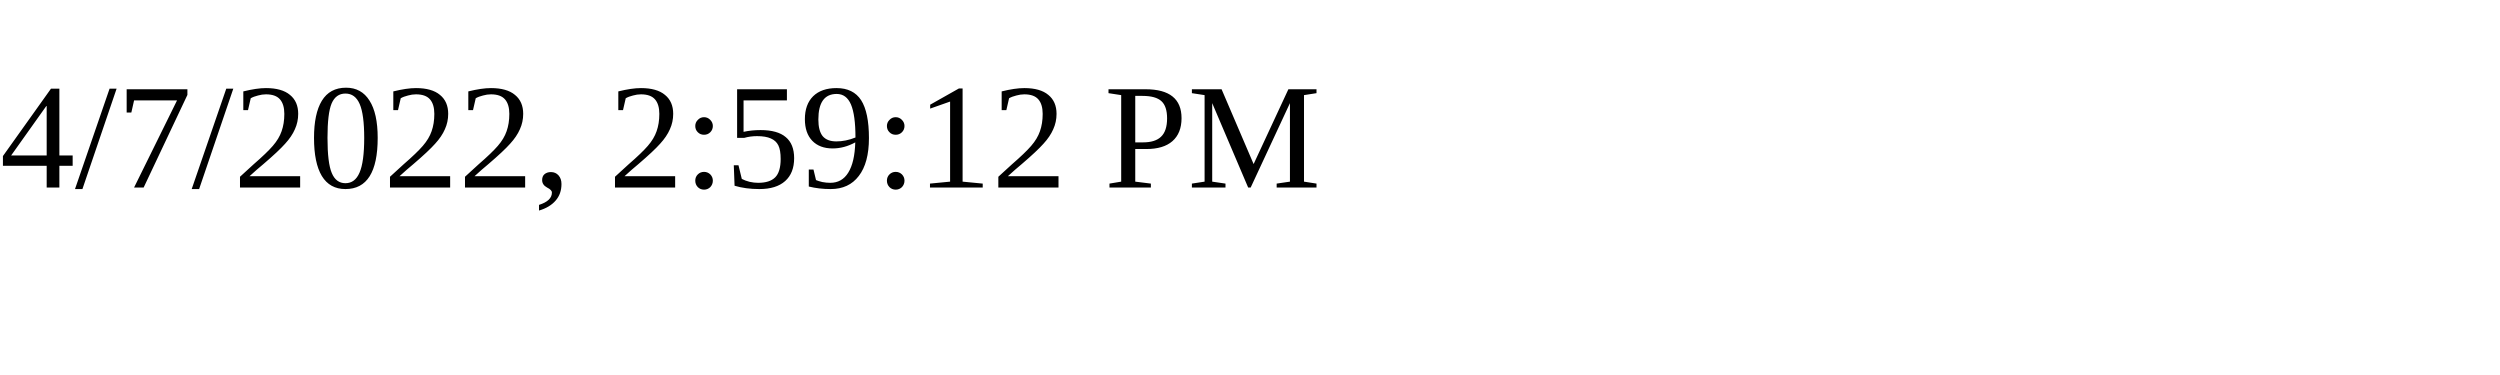
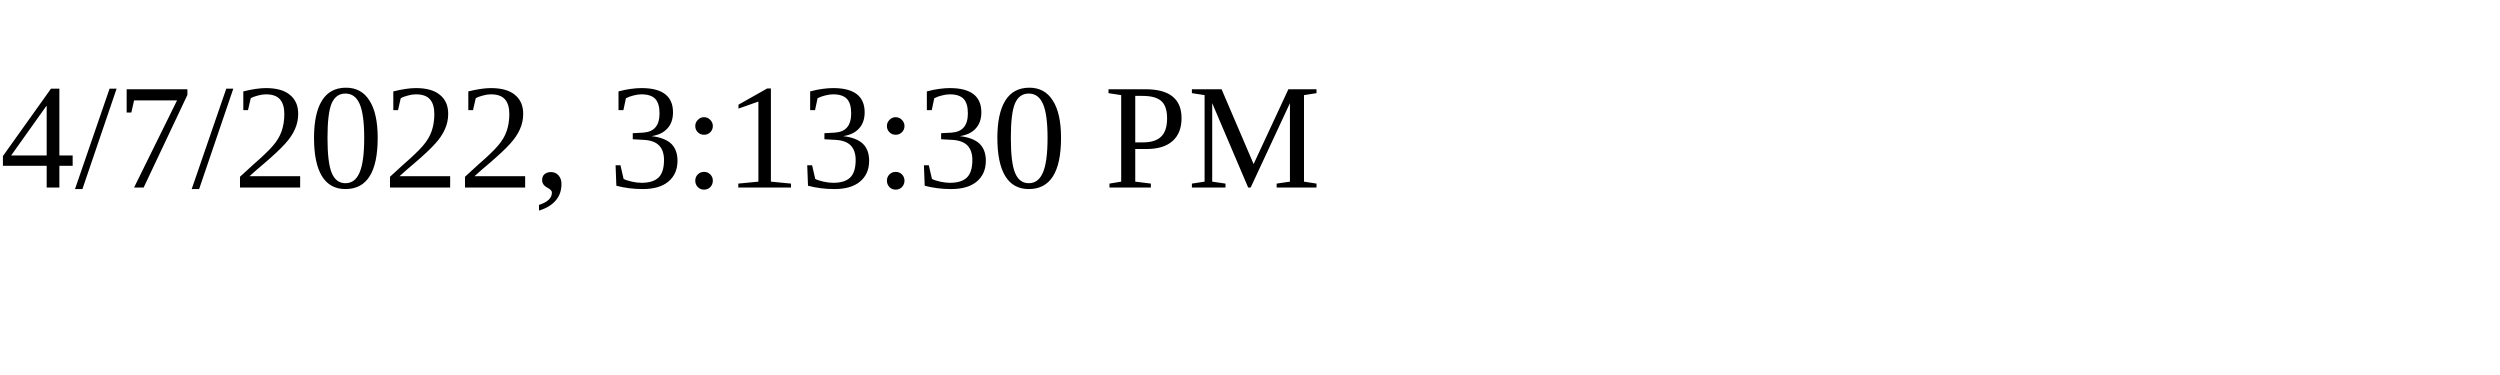
<svg xmlns="http://www.w3.org/2000/svg" height="30" width="200">
-   <text x="0" y="15">4/7/2022, 2:59:12 PM</text>
+   <text x="0" y="15">4/7/2022, 3:13:30 PM</text>
</svg>
